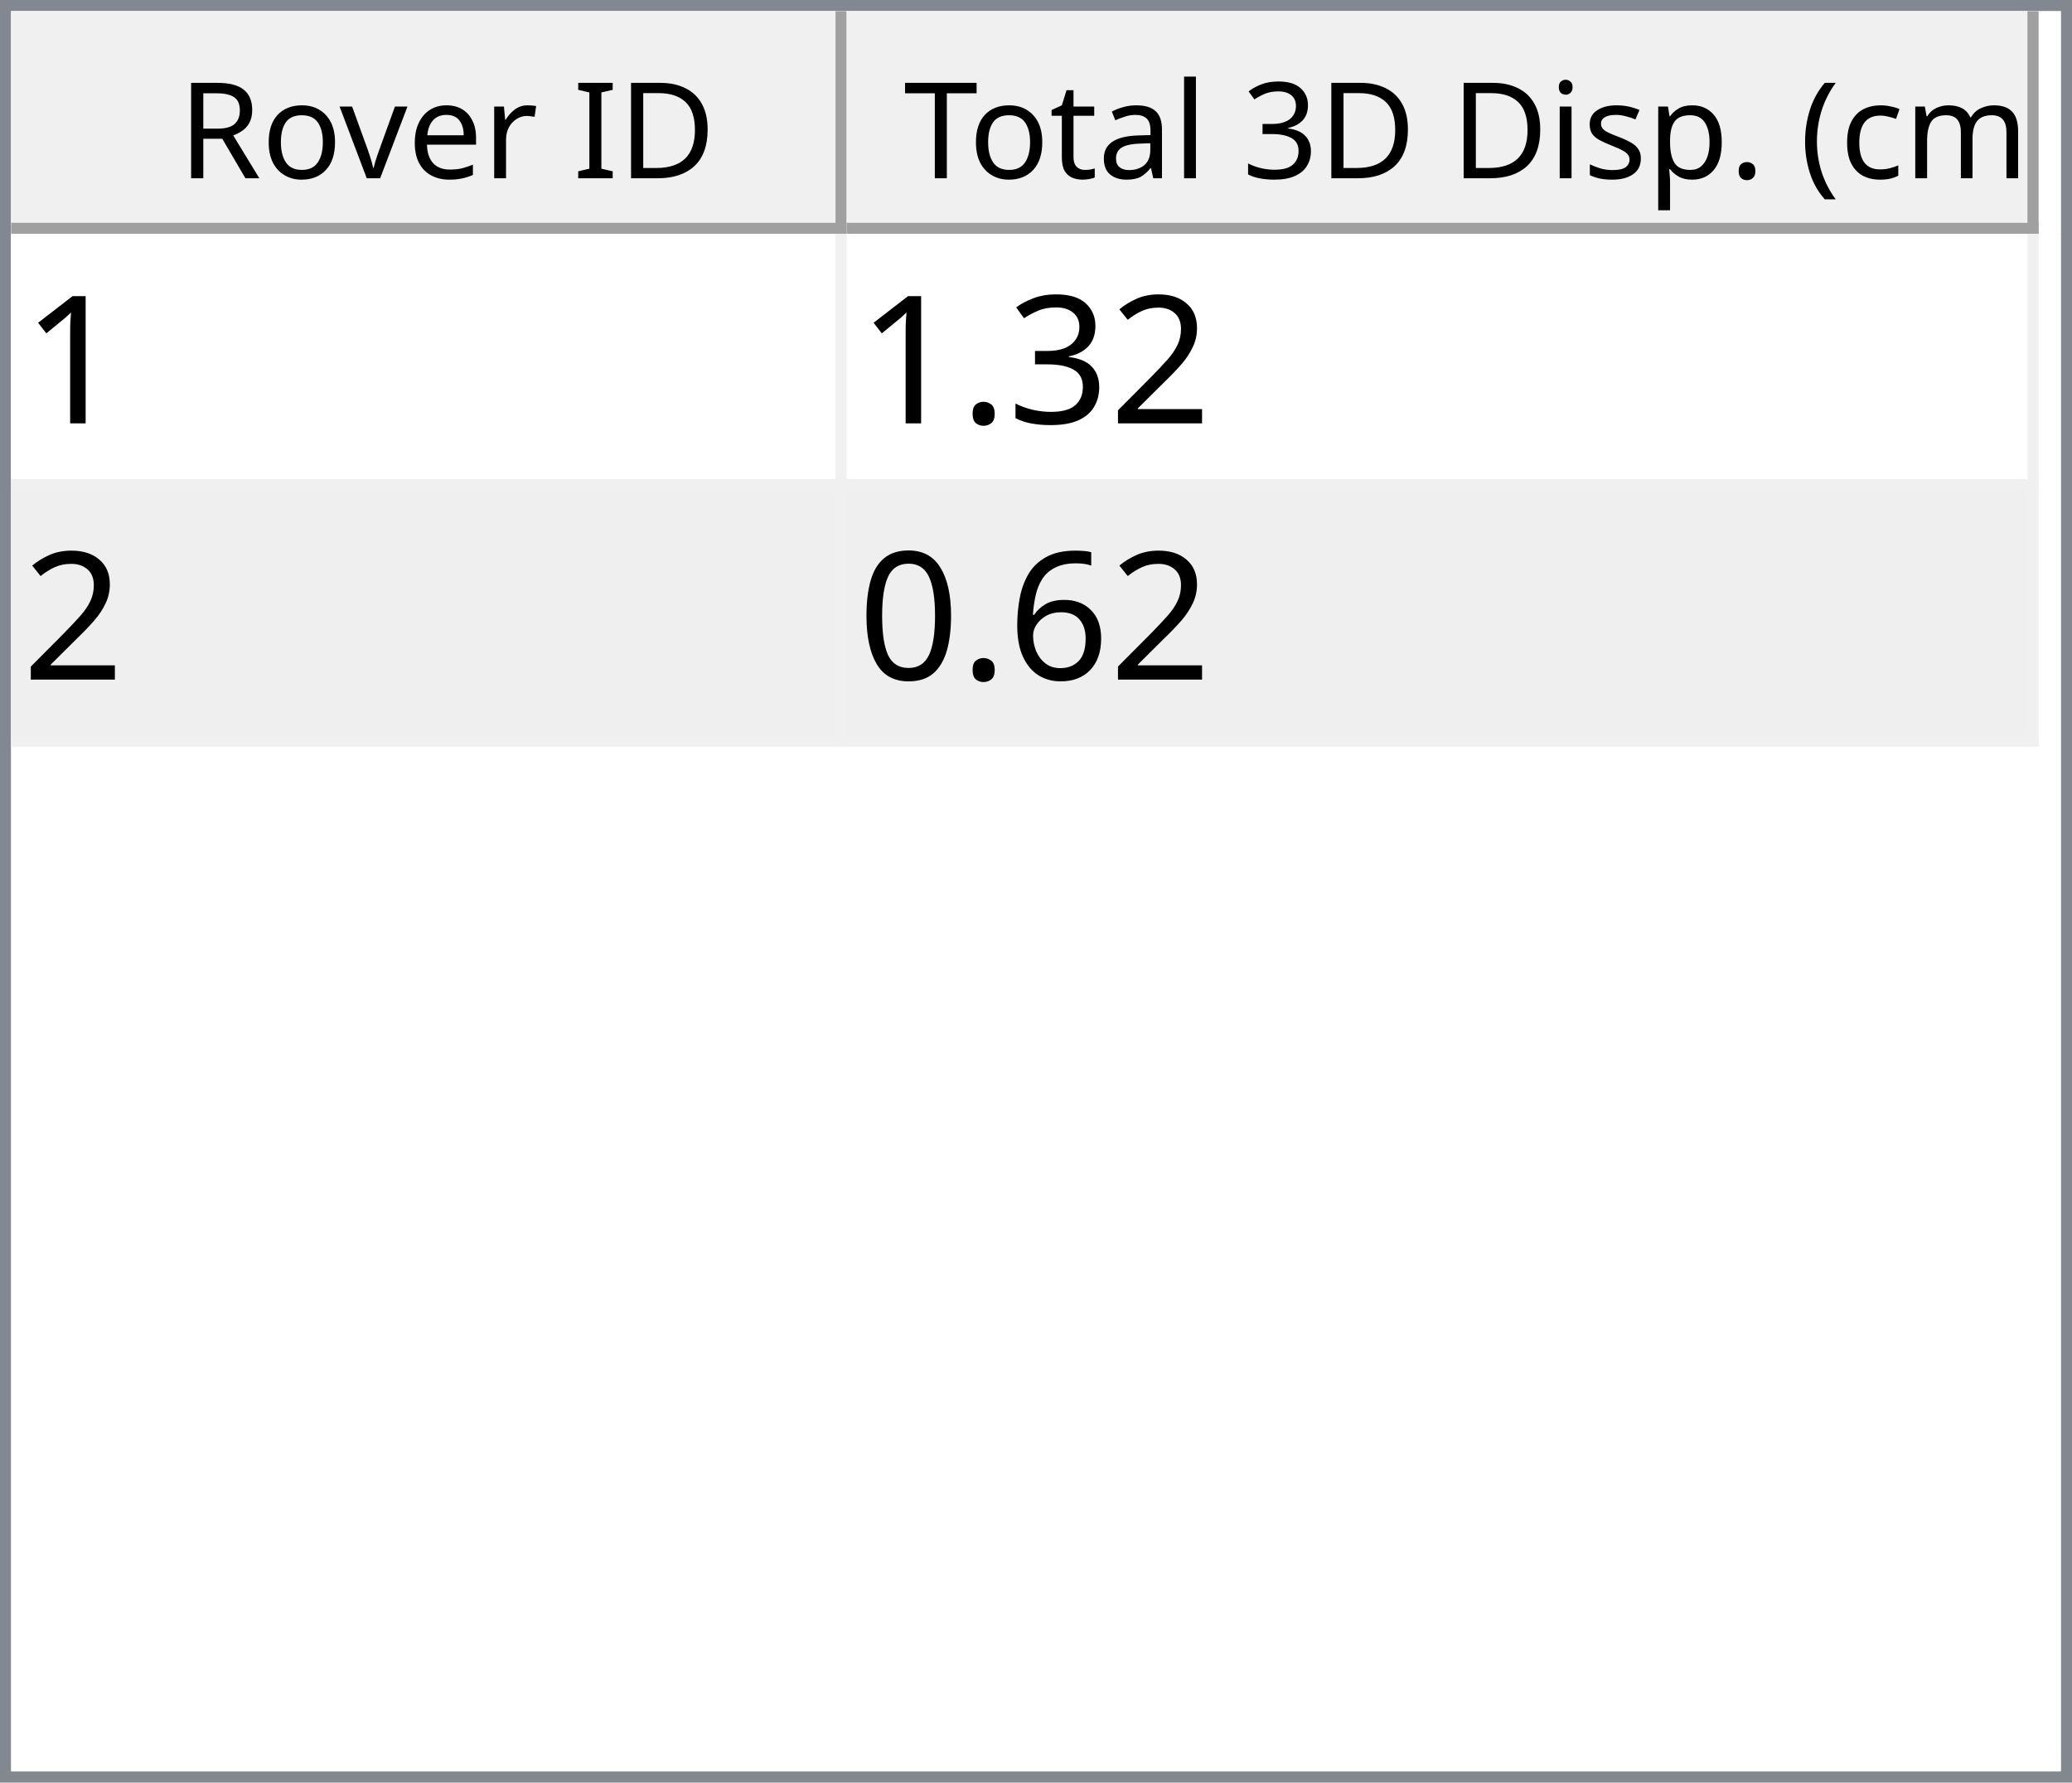
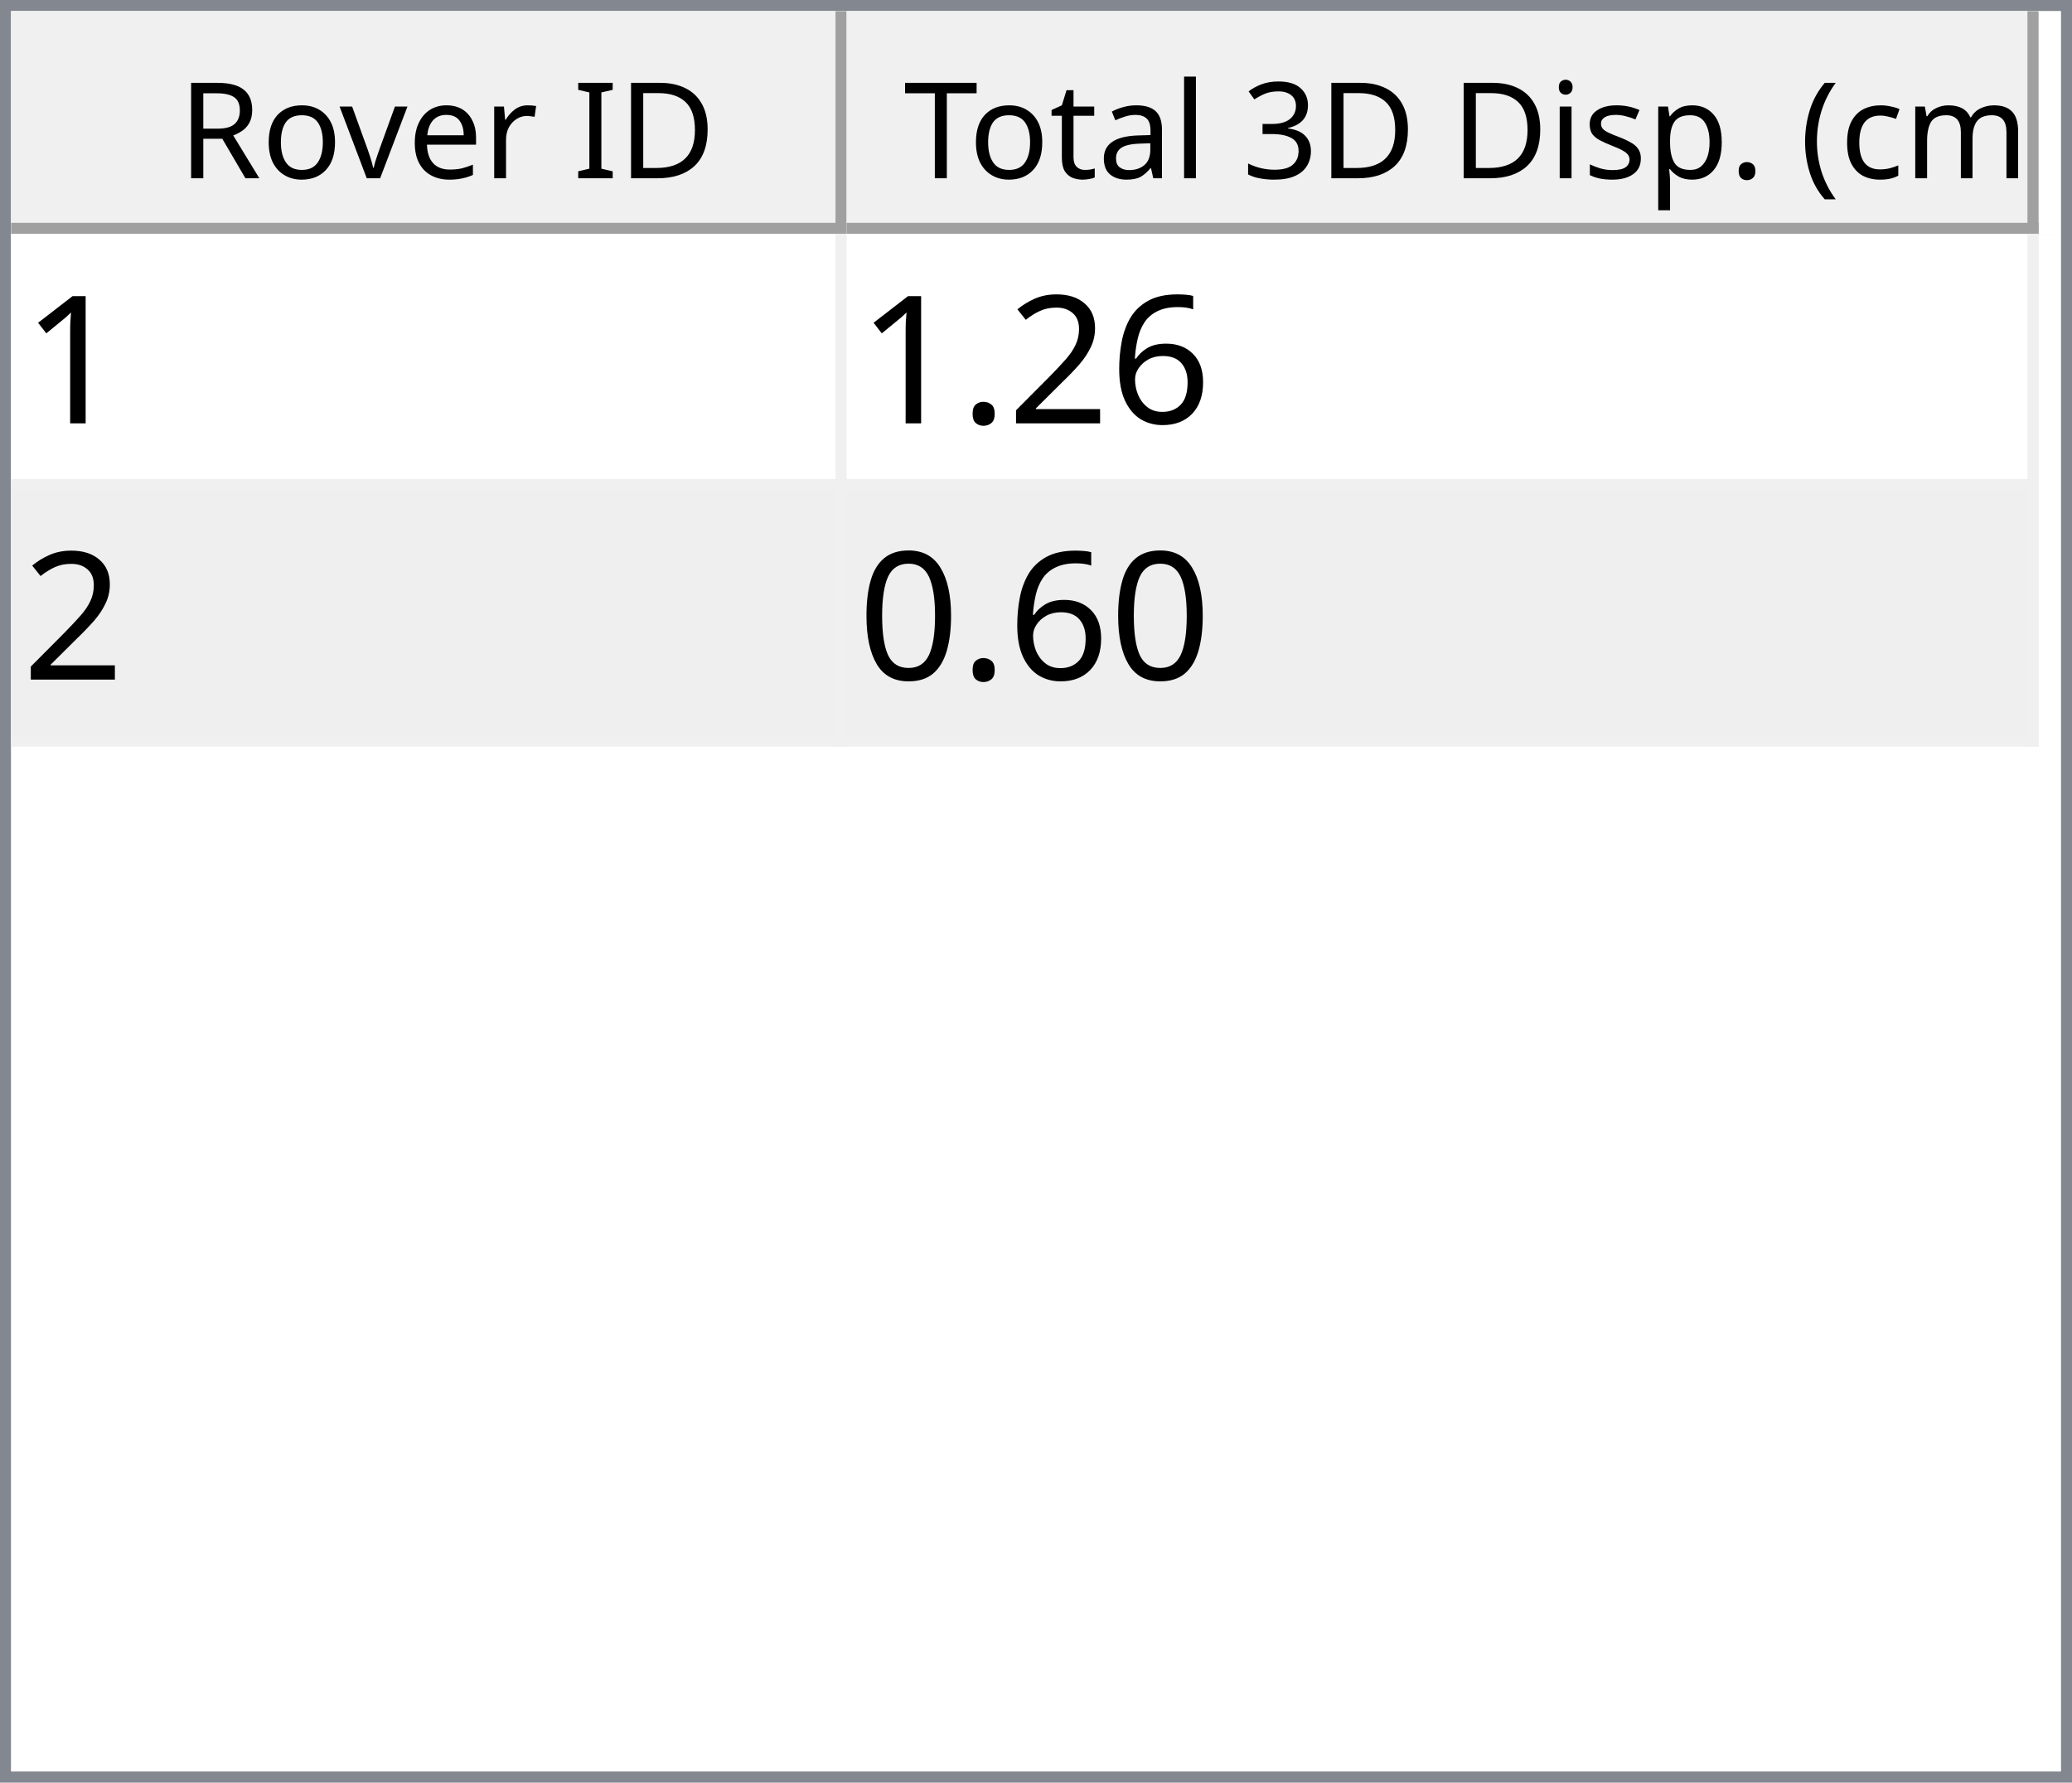
<svg xmlns="http://www.w3.org/2000/svg" style="fill-opacity:1; color-rendering:auto; color-interpolation:auto; text-rendering:auto; stroke:black; stroke-linecap:square; stroke-miterlimit:10; shape-rendering:auto; stroke-opacity:1; fill:black; stroke-dasharray:none; font-weight:normal; stroke-width:1; font-family:'Dialog'; font-style:normal; stroke-linejoin:miter; font-size:12px; stroke-dashoffset:0; image-rendering:auto;" width="186" height="160">
  <defs id="genericDefs" />
  <g>
    <defs id="defs1">
      <clipPath clipPathUnits="userSpaceOnUse" id="clipPath1">
        <path d="M0 0 L186 0 L186 160 L0 160 L0 0 Z" />
      </clipPath>
      <clipPath clipPathUnits="userSpaceOnUse" id="clipPath2">
        <path d="M0 0 L0 160 L186 160 L186 0 Z" />
      </clipPath>
      <clipPath clipPathUnits="userSpaceOnUse" id="clipPath3">
        <path d="M0 0 L0 20 L184 20 L184 0 Z" />
      </clipPath>
      <clipPath clipPathUnits="userSpaceOnUse" id="clipPath4">
        <path d="M0 0 L0 20 L75 20 L75 0 Z" />
      </clipPath>
      <clipPath clipPathUnits="userSpaceOnUse" id="clipPath5">
        <path d="M1 1 L1 19 L74 19 L74 1 Z" />
      </clipPath>
      <clipPath clipPathUnits="userSpaceOnUse" id="clipPath6">
        <path d="M0 0 L0 18 L73 18 L73 0 Z" />
      </clipPath>
      <clipPath clipPathUnits="userSpaceOnUse" id="clipPath7">
        <path d="M-0.5 -0.5 L-0.5 19.5 L74.5 19.5 L74.5 -0.5 Z" />
      </clipPath>
      <clipPath clipPathUnits="userSpaceOnUse" id="clipPath8">
        <path d="M0 0 L0 20 L107 20 L107 0 Z" />
      </clipPath>
      <clipPath clipPathUnits="userSpaceOnUse" id="clipPath9">
        <path d="M1 1 L1 19 L106 19 L106 1 Z" />
      </clipPath>
      <clipPath clipPathUnits="userSpaceOnUse" id="clipPath10">
        <path d="M0 0 L0 18 L105 18 L105 0 Z" />
      </clipPath>
      <clipPath clipPathUnits="userSpaceOnUse" id="clipPath11">
        <path d="M-0.5 -0.5 L-0.5 19.5 L106.5 19.5 L106.5 -0.5 Z" />
      </clipPath>
      <clipPath clipPathUnits="userSpaceOnUse" id="clipPath12">
        <path d="M0 0 L0 138 L184 138 L184 0 Z" />
      </clipPath>
      <clipPath clipPathUnits="userSpaceOnUse" id="clipPath13">
        <path d="M0 0 L0 46 L182 46 L182 0 Z" />
      </clipPath>
      <clipPath clipPathUnits="userSpaceOnUse" id="clipPath14">
        <path d="M-0.5 -0.5 L-0.5 45.5 L181.5 45.5 L181.5 -0.5 Z" />
      </clipPath>
      <clipPath clipPathUnits="userSpaceOnUse" id="clipPath15">
        <path d="M0 0 L0 22 L74 22 L74 0 Z" />
      </clipPath>
      <clipPath clipPathUnits="userSpaceOnUse" id="clipPath16">
        <path d="M0 0 L0 22 L106 22 L106 0 Z" />
      </clipPath>
      <font horiz-adv-x="64.551" id="font1">
        <font-face ascent="107.91" descent="25.098" units-per-em="100" style="font-style:normal; font-family:Segoe UI; font-weight:normal;" />
        <missing-glyph horiz-adv-x="64.551" d="M8.109 0 L8.109 68.266 L56.453 68.266 L56.453 0 L8.109 0 ZM15.328 7.234 L49.219 7.234 L49.219 61.031 L15.328 61.031 L15.328 7.234 Z" />
        <glyph unicode="D" horiz-adv-x="70.117" d="M9.188 0 L9.188 70.016 L28.516 70.016 Q65.531 70.016 65.531 35.891 Q65.531 19.672 55.25 9.836 Q44.969 0 27.734 0 L9.188 0 ZM17.391 62.594 L17.391 7.422 L27.828 7.422 Q41.609 7.422 49.273 14.797 Q56.938 22.172 56.938 35.688 Q56.938 62.594 28.328 62.594 L17.391 62.594 Z" />
        <glyph unicode="I" horiz-adv-x="26.611" d="M17.391 0 L9.188 0 L9.188 70.016 L17.391 70.016 L17.391 0 Z" />
        <glyph unicode=" " horiz-adv-x="27.393" d="" />
        <glyph unicode="r" horiz-adv-x="34.766" d="M34.188 41.891 Q32.078 43.5 28.125 43.5 Q23 43.5 19.555 38.672 Q16.109 33.844 16.109 25.484 L16.109 0 L8.109 0 L8.109 50 L16.109 50 L16.109 39.703 L16.312 39.703 Q18.016 44.969 21.531 47.922 Q25.047 50.875 29.391 50.875 Q32.516 50.875 34.188 50.203 L34.188 41.891 Z" />
        <glyph unicode="e" horiz-adv-x="52.295" d="M48.297 23 L12.984 23 Q13.188 14.656 17.484 10.109 Q21.781 5.562 29.297 5.562 Q37.75 5.562 44.828 11.141 L44.828 3.609 Q38.234 -1.172 27.391 -1.172 Q16.797 -1.172 10.742 5.641 Q4.688 12.453 4.688 24.812 Q4.688 36.469 11.305 43.82 Q17.922 51.172 27.734 51.172 Q37.547 51.172 42.922 44.828 Q48.297 38.484 48.297 27.203 L48.297 23 ZM40.094 29.781 Q40.047 36.719 36.75 40.578 Q33.453 44.438 27.594 44.438 Q21.922 44.438 17.969 40.383 Q14.016 36.328 13.094 29.781 L40.094 29.781 Z" />
        <glyph unicode="v" horiz-adv-x="47.9" d="M47.406 50 L27.484 0 L19.625 0 L0.688 50 L9.469 50 L22.172 13.672 Q23.578 9.672 23.922 6.688 L24.125 6.688 Q24.609 10.453 25.688 13.484 L38.969 50 L47.406 50 Z" />
        <glyph unicode="o" horiz-adv-x="58.594" d="M29 -1.172 Q17.922 -1.172 11.305 5.836 Q4.688 12.844 4.688 24.422 Q4.688 37.016 11.57 44.094 Q18.453 51.172 30.172 51.172 Q41.359 51.172 47.633 44.289 Q53.906 37.406 53.906 25.203 Q53.906 13.234 47.141 6.031 Q40.375 -1.172 29 -1.172 ZM29.594 44.438 Q21.875 44.438 17.383 39.188 Q12.891 33.938 12.891 24.703 Q12.891 15.828 17.43 10.695 Q21.969 5.562 29.594 5.562 Q37.359 5.562 41.531 10.594 Q45.703 15.625 45.703 24.906 Q45.703 34.281 41.531 39.359 Q37.359 44.438 29.594 44.438 Z" />
        <glyph unicode="R" horiz-adv-x="59.814" d="M59.375 0 L49.609 0 L37.891 19.625 Q36.281 22.359 34.766 24.289 Q33.25 26.219 31.664 27.438 Q30.078 28.656 28.25 29.219 Q26.422 29.781 24.125 29.781 L17.391 29.781 L17.391 0 L9.188 0 L9.188 70.016 L30.078 70.016 Q34.672 70.016 38.555 68.867 Q42.438 67.719 45.289 65.375 Q48.141 63.031 49.758 59.547 Q51.375 56.062 51.375 51.375 Q51.375 47.703 50.273 44.656 Q49.172 41.609 47.148 39.211 Q45.125 36.812 42.266 35.133 Q39.406 33.453 35.844 32.516 L35.844 32.328 Q37.594 31.547 38.891 30.547 Q40.188 29.547 41.359 28.18 Q42.531 26.812 43.68 25.078 Q44.828 23.344 46.234 21.047 L59.375 0 ZM17.391 62.594 L17.391 37.203 L28.516 37.203 Q31.594 37.203 34.203 38.133 Q36.812 39.062 38.719 40.797 Q40.625 42.531 41.703 45.047 Q42.781 47.562 42.781 50.688 Q42.781 56.297 39.141 59.445 Q35.5 62.594 28.609 62.594 L17.391 62.594 Z" />
        <glyph unicode=")" horiz-adv-x="30.176" d="M8.297 -15.922 L1.172 -15.922 Q16.406 2.344 16.406 26.812 Q16.406 51.469 1.078 70.016 L8.297 70.016 Q23.531 52.156 23.531 26.703 Q23.531 1.375 8.297 -15.922 Z" />
        <glyph unicode="m" horiz-adv-x="86.133" d="M79.109 0 L71.094 0 L71.094 28.719 Q71.094 37.016 68.531 40.727 Q65.969 44.438 59.906 44.438 Q54.781 44.438 51.195 39.75 Q47.609 35.062 47.609 28.516 L47.609 0 L39.594 0 L39.594 29.688 Q39.594 44.438 28.219 44.438 Q22.953 44.438 19.531 40.016 Q16.109 35.594 16.109 28.516 L16.109 0 L8.109 0 L8.109 50 L16.109 50 L16.109 42.094 L16.312 42.094 Q21.625 51.172 31.844 51.172 Q36.969 51.172 40.773 48.312 Q44.578 45.453 46 40.828 Q51.562 51.172 62.594 51.172 Q79.109 51.172 79.109 30.812 L79.109 0 Z" />
        <glyph unicode="c" horiz-adv-x="46.191" d="M42.188 2.297 Q36.422 -1.172 28.516 -1.172 Q17.828 -1.172 11.258 5.789 Q4.688 12.75 4.688 23.828 Q4.688 36.188 11.766 43.68 Q18.844 51.172 30.672 51.172 Q37.25 51.172 42.281 48.734 L42.281 40.531 Q36.719 44.438 30.375 44.438 Q22.703 44.438 17.797 38.945 Q12.891 33.453 12.891 24.516 Q12.891 15.719 17.508 10.641 Q22.125 5.562 29.891 5.562 Q36.422 5.562 42.188 9.906 L42.188 2.297 Z" />
        <glyph unicode="(" horiz-adv-x="30.176" d="M29.109 -15.922 L21.969 -15.922 Q6.844 1.375 6.844 26.703 Q6.844 52.156 21.969 70.016 L29.203 70.016 Q13.875 51.469 13.875 26.812 Q13.875 2.344 29.109 -15.922 Z" />
        <glyph unicode="." horiz-adv-x="21.68" d="M10.891 -1.078 Q8.641 -1.078 7.055 0.539 Q5.469 2.156 5.469 4.391 Q5.469 6.641 7.055 8.273 Q8.641 9.906 10.891 9.906 Q13.188 9.906 14.797 8.273 Q16.406 6.641 16.406 4.391 Q16.406 2.156 14.797 0.539 Q13.188 -1.078 10.891 -1.078 Z" />
        <glyph unicode="p" horiz-adv-x="58.789" d="M16.312 7.234 L16.109 7.234 L16.109 -23 L8.109 -23 L8.109 50 L16.109 50 L16.109 41.219 L16.312 41.219 Q22.219 51.172 33.594 51.172 Q43.266 51.172 48.688 44.461 Q54.109 37.75 54.109 26.469 Q54.109 13.922 48 6.375 Q41.891 -1.172 31.297 -1.172 Q21.578 -1.172 16.312 7.234 ZM16.109 27.391 L16.109 20.406 Q16.109 14.203 20.141 9.883 Q24.172 5.562 30.375 5.562 Q37.641 5.562 41.773 11.133 Q45.906 16.703 45.906 26.609 Q45.906 34.969 42.047 39.703 Q38.188 44.438 31.594 44.438 Q24.609 44.438 20.359 39.578 Q16.109 34.719 16.109 27.391 Z" />
        <glyph unicode="s" horiz-adv-x="42.432" d="M5.078 1.812 L5.078 10.406 Q11.625 5.562 19.484 5.562 Q30.031 5.562 30.031 12.594 Q30.031 14.594 29.125 15.992 Q28.219 17.391 26.68 18.461 Q25.141 19.531 23.07 20.383 Q21 21.234 18.609 22.172 Q15.281 23.484 12.766 24.828 Q10.25 26.172 8.57 27.859 Q6.891 29.547 6.031 31.695 Q5.172 33.844 5.172 36.719 Q5.172 40.234 6.789 42.945 Q8.406 45.656 11.086 47.484 Q13.766 49.312 17.211 50.242 Q20.656 51.172 24.312 51.172 Q30.812 51.172 35.938 48.922 L35.938 40.828 Q30.422 44.438 23.25 44.438 Q21 44.438 19.195 43.922 Q17.391 43.406 16.094 42.477 Q14.797 41.547 14.086 40.258 Q13.375 38.969 13.375 37.406 Q13.375 35.453 14.086 34.133 Q14.797 32.812 16.164 31.789 Q17.531 30.766 19.484 29.938 Q21.438 29.109 23.922 28.125 Q27.25 26.859 29.883 25.516 Q32.516 24.172 34.375 22.484 Q36.234 20.797 37.234 18.602 Q38.234 16.406 38.234 13.375 Q38.234 9.672 36.602 6.938 Q34.969 4.203 32.234 2.398 Q29.5 0.594 25.93 -0.289 Q22.359 -1.172 18.453 -1.172 Q10.75 -1.172 5.078 1.812 Z" />
        <glyph unicode="i" horiz-adv-x="24.219" d="M12.203 62.703 Q10.062 62.703 8.547 64.164 Q7.031 65.625 7.031 67.875 Q7.031 70.125 8.547 71.609 Q10.062 73.094 12.203 73.094 Q14.406 73.094 15.945 71.609 Q17.484 70.125 17.484 67.875 Q17.484 65.719 15.945 64.211 Q14.406 62.703 12.203 62.703 ZM16.109 0 L8.109 0 L8.109 50 L16.109 50 L16.109 0 Z" />
        <glyph unicode="3" horiz-adv-x="53.906" d="M46.531 19.828 Q46.531 15.094 44.75 11.211 Q42.969 7.328 39.719 4.57 Q36.469 1.812 31.93 0.297 Q27.391 -1.219 21.922 -1.219 Q11.922 -1.219 6 2.594 L6 11.188 Q13.094 5.609 22.219 5.609 Q25.875 5.609 28.828 6.539 Q31.781 7.469 33.906 9.227 Q36.031 10.984 37.18 13.477 Q38.328 15.969 38.328 19.094 Q38.328 32.812 18.797 32.812 L12.984 32.812 L12.984 39.594 L18.5 39.594 Q35.797 39.594 35.797 52.484 Q35.797 64.406 22.609 64.406 Q15.188 64.406 8.688 59.422 L8.688 67.188 Q15.375 71.188 24.609 71.188 Q29 71.188 32.57 69.969 Q36.141 68.75 38.68 66.555 Q41.219 64.359 42.609 61.281 Q44 58.203 44 54.5 Q44 40.672 30.031 36.719 L30.031 36.531 Q33.594 36.141 36.625 34.797 Q39.656 33.453 41.852 31.305 Q44.047 29.156 45.289 26.25 Q46.531 23.344 46.531 19.828 Z" />
        <glyph unicode="l" horiz-adv-x="24.219" d="M16.109 0 L8.109 0 L8.109 74.031 L16.109 74.031 L16.109 0 Z" />
        <glyph unicode="a" horiz-adv-x="50.879" d="M43.891 0 L35.891 0 L35.891 7.812 L35.688 7.812 Q30.469 -1.172 20.312 -1.172 Q12.844 -1.172 8.617 2.781 Q4.391 6.734 4.391 13.281 Q4.391 27.297 20.906 29.594 L35.891 31.688 Q35.891 44.438 25.594 44.438 Q16.547 44.438 9.281 38.281 L9.281 46.484 Q16.656 51.172 26.266 51.172 Q43.891 51.172 43.891 32.516 L43.891 0 ZM35.891 25.297 L23.828 23.641 Q18.266 22.859 15.43 20.875 Q12.594 18.891 12.594 13.875 Q12.594 10.203 15.211 7.883 Q17.828 5.562 22.172 5.562 Q28.125 5.562 32.008 9.742 Q35.891 13.922 35.891 20.312 L35.891 25.297 Z" />
        <glyph unicode="t" horiz-adv-x="33.887" d="M31.297 0.484 Q28.469 -1.078 23.828 -1.078 Q10.688 -1.078 10.688 13.578 L10.688 43.172 L2.094 43.172 L2.094 50 L10.688 50 L10.688 62.203 L18.703 64.797 L18.703 50 L31.297 50 L31.297 43.172 L18.703 43.172 L18.703 14.984 Q18.703 9.969 20.414 7.82 Q22.125 5.672 26.078 5.672 Q29.109 5.672 31.297 7.328 L31.297 0.484 Z" />
        <glyph unicode="T" horiz-adv-x="52.393" d="M50.594 62.594 L30.375 62.594 L30.375 0 L22.172 0 L22.172 62.594 L2 62.594 L2 70.016 L50.594 70.016 L50.594 62.594 Z" />
      </font>
      <font horiz-adv-x="75.0" id="font2">
        <font-face ascent="100.537" descent="21.973" units-per-em="100" style="font-style:normal; font-family:sans-serif; font-weight:normal;" />
        <missing-glyph horiz-adv-x="75.0" d="M12.5 0 L12.5 62.5 L62.5 62.5 L62.5 0 L12.5 0 ZM14.062 1.562 L60.938 1.562 L60.938 60.938 L14.062 60.938 L14.062 1.562 Z" />
        <glyph unicode="1" horiz-adv-x="55.615" d="M37.25 0 L28.469 0 L28.469 56 Q25.297 52.984 20.141 49.953 Q14.984 46.922 10.891 45.406 L10.891 53.906 Q18.266 57.375 23.781 62.305 Q29.297 67.234 31.594 71.875 L37.25 71.875 L37.25 0 Z" />
+         <glyph unicode="6" horiz-adv-x="55.615" d="M49.75 54.047 L41.016 53.375 Q39.844 58.547 37.703 60.891 Q34.125 64.656 28.906 64.656 Q24.703 64.656 21.531 62.312 Q17.391 59.281 14.992 53.469 Q12.594 47.656 12.5 36.922 Q15.672 41.75 20.266 44.094 Q24.859 46.438 29.891 46.438 Q38.672 46.438 44.852 39.969 Q51.031 33.5 51.031 23.25 Q51.031 16.5 48.125 10.719 Q45.219 4.938 40.141 1.859 Q35.062 -1.219 28.609 -1.219 Q17.625 -1.219 10.695 6.859 Q3.766 14.938 3.766 33.5 Q3.766 54.25 11.422 63.672 Q18.109 71.875 29.438 71.875 Q37.891 71.875 43.289 67.141 Q48.688 62.406 49.75 54.047 ZM13.875 23.188 Q13.875 18.656 15.797 14.508 Q17.719 10.359 21.188 8.18 Q24.656 6 28.469 6 Q34.031 6 38.039 10.492 Q42.047 14.984 42.047 22.703 Q42.047 30.125 38.086 34.398 Q34.125 38.672 28.125 38.672 Q22.172 38.672 18.023 34.398 Q13.875 30.125 13.875 23.188 Z" />
        <glyph unicode="2" horiz-adv-x="55.615" d="M50.344 8.453 L50.344 0 L3.031 0 Q2.938 3.172 4.047 6.109 Q5.859 10.938 9.836 15.625 Q13.812 20.312 21.344 26.469 Q33.016 36.031 37.117 41.625 Q41.219 47.219 41.219 52.203 Q41.219 57.422 37.477 61.008 Q33.734 64.594 27.734 64.594 Q21.391 64.594 17.578 60.789 Q13.766 56.984 13.719 50.25 L4.688 51.172 Q5.609 61.281 11.664 66.578 Q17.719 71.875 27.938 71.875 Q38.234 71.875 44.242 66.164 Q50.25 60.453 50.25 52 Q50.25 47.703 48.492 43.555 Q46.734 39.406 42.656 34.812 Q38.578 30.219 29.109 22.219 Q21.188 15.578 18.945 13.211 Q16.703 10.844 15.234 8.453 L50.344 8.453 Z" />
-         <glyph unicode="3" horiz-adv-x="55.615" d="M4.203 18.891 L12.984 20.062 Q14.5 12.594 18.141 9.297 Q21.781 6 27 6 Q33.203 6 37.477 10.297 Q41.75 14.594 41.75 20.953 Q41.75 27 37.797 30.93 Q33.844 34.859 27.734 34.859 Q25.25 34.859 21.531 33.891 L22.516 41.609 Q23.391 41.5 23.922 41.5 Q29.547 41.5 34.039 44.43 Q38.531 47.359 38.531 53.469 Q38.531 58.297 35.258 61.477 Q31.984 64.656 26.812 64.656 Q21.688 64.656 18.266 61.43 Q14.844 58.203 13.875 51.766 L5.078 53.328 Q6.688 62.156 12.398 67.016 Q18.109 71.875 26.609 71.875 Q32.469 71.875 37.398 69.359 Q42.328 66.844 44.945 62.5 Q47.562 58.156 47.562 53.266 Q47.562 48.641 45.07 44.828 Q42.578 41.016 37.703 38.766 Q44.047 37.312 47.562 32.695 Q51.078 28.078 51.078 21.141 Q51.078 11.766 44.242 5.25 Q37.406 -1.266 26.953 -1.266 Q17.531 -1.266 11.305 4.352 Q5.078 9.969 4.203 18.891 Z" />
        <glyph unicode="." horiz-adv-x="27.783" d="M9.078 0 L9.078 10.016 L19.094 10.016 L19.094 0 L9.078 0 Z" />
-         <glyph unicode="6" horiz-adv-x="55.615" d="M49.75 54.047 L41.016 53.375 Q39.844 58.547 37.703 60.891 Q34.125 64.656 28.906 64.656 Q24.703 64.656 21.531 62.312 Q17.391 59.281 14.992 53.469 Q12.594 47.656 12.5 36.922 Q15.672 41.75 20.266 44.094 Q24.859 46.438 29.891 46.438 Q38.672 46.438 44.852 39.969 Q51.031 33.5 51.031 23.25 Q51.031 16.5 48.125 10.719 Q45.219 4.938 40.141 1.859 Q35.062 -1.219 28.609 -1.219 Q17.625 -1.219 10.695 6.859 Q3.766 14.938 3.766 33.5 Q3.766 54.25 11.422 63.672 Q18.109 71.875 29.438 71.875 Q37.891 71.875 43.289 67.141 Q48.688 62.406 49.75 54.047 ZM13.875 23.188 Q13.875 18.656 15.797 14.508 Q17.719 10.359 21.188 8.18 Q24.656 6 28.469 6 Q34.031 6 38.039 10.492 Q42.047 14.984 42.047 22.703 Q42.047 30.125 38.086 34.398 Q34.125 38.672 28.125 38.672 Q22.172 38.672 18.023 34.398 Q13.875 30.125 13.875 23.188 Z" />
        <glyph unicode="0" horiz-adv-x="55.615" d="M4.156 35.297 Q4.156 48 6.766 55.742 Q9.375 63.484 14.523 67.68 Q19.672 71.875 27.484 71.875 Q33.25 71.875 37.594 69.555 Q41.938 67.234 44.773 62.867 Q47.609 58.5 49.219 52.227 Q50.828 45.953 50.828 35.297 Q50.828 22.703 48.242 14.969 Q45.656 7.234 40.508 3.008 Q35.359 -1.219 27.484 -1.219 Q17.141 -1.219 11.234 6.203 Q4.156 15.141 4.156 35.297 ZM13.188 35.297 Q13.188 17.672 17.312 11.836 Q21.438 6 27.484 6 Q33.547 6 37.672 11.859 Q41.797 17.719 41.797 35.297 Q41.797 52.984 37.672 58.789 Q33.547 64.594 27.391 64.594 Q21.344 64.594 17.719 59.469 Q13.188 52.938 13.188 35.297 Z" />
      </font>
    </defs>
    <g style="fill:white; stroke:white;">
      <rect x="0" y="0" width="186" style="clip-path:url(#clipPath1); stroke:none;" height="160" />
    </g>
    <g style="fill:white; text-rendering:optimizeSpeed; color-rendering:optimizeSpeed; image-rendering:optimizeSpeed; shape-rendering:crispEdges; stroke:white; color-interpolation:sRGB;">
      <rect x="0" width="186" height="160" y="0" style="stroke:none;" />
      <path style="stroke:none;" d="M0 160 L186 160 L186 0 L0 0 Z" />
    </g>
    <g style="fill:rgb(240,240,240); font-family:'Segoe UI'; stroke:rgb(240,240,240);">
      <rect x="0" y="0" width="186" style="clip-path:url(#clipPath2); stroke:none;" height="160" />
    </g>
    <g style="fill:rgb(130,135,144); font-family:'Segoe UI'; stroke:rgb(130,135,144);">
      <path d="M0 0 L186 0 L186 160 L0 160 L0 0 ZM1 1 L185 1 L185 159 L1 159 L1 1 Z" style="fill-rule:evenodd; clip-path:url(#clipPath2); stroke:none;" />
    </g>
    <g style="fill:white; font-family:'Segoe UI'; stroke:white;" transform="translate(1,1)">
      <rect x="0" y="0" width="184" style="clip-path:url(#clipPath3); stroke:none;" height="20" />
    </g>
    <g style="fill:rgb(240,240,240); font-family:'Segoe UI'; stroke:rgb(240,240,240);" transform="translate(1,1)">
      <rect x="0" y="0" width="75" style="clip-path:url(#clipPath4); stroke:none;" height="20" />
    </g>
    <g style="font-family:'Segoe UI';" transform="translate(2,2)">
      <text x="14" xml:space="preserve" y="14" style="clip-path:url(#clipPath6); stroke:none;">Rover ID</text>
    </g>
    <g style="fill:rgb(160,160,160); font-family:'Segoe UI'; stroke:rgb(160,160,160); stroke-linejoin:bevel;" transform="translate(1.5,1.5)">
      <line x1="74" x2="74" y1="0" style="fill:none; clip-path:url(#clipPath7);" y2="19" />
    </g>
    <g style="fill:rgb(160,160,160); font-family:'Segoe UI'; stroke:rgb(160,160,160); stroke-linejoin:bevel;" transform="matrix(1,0,0,1,1,1) translate(0.5,0.5)">
      <line x1="0" x2="74" y1="19" style="fill:none; clip-path:url(#clipPath7);" y2="19" />
    </g>
    <g style="fill:rgb(240,240,240); font-family:'Segoe UI'; stroke:rgb(240,240,240);" transform="translate(76,1)">
      <rect x="0" y="0" width="107" style="clip-path:url(#clipPath8); stroke:none;" height="20" />
    </g>
    <g style="font-family:'Segoe UI';" transform="translate(77,2)">
      <text x="1" xml:space="preserve" y="14" style="clip-path:url(#clipPath10); stroke:none;"> Total 3D Disp. (cm)</text>
    </g>
    <g style="fill:rgb(160,160,160); font-family:'Segoe UI'; stroke:rgb(160,160,160); stroke-linejoin:bevel;" transform="translate(76.5,1.5)">
      <line x1="106" x2="106" y1="0" style="fill:none; clip-path:url(#clipPath11);" y2="19" />
    </g>
    <g style="fill:rgb(160,160,160); font-family:'Segoe UI'; stroke:rgb(160,160,160); stroke-linejoin:bevel;" transform="matrix(1,0,0,1,76,1) translate(0.5,0.5)">
      <line x1="0" x2="106" y1="19" style="fill:none; clip-path:url(#clipPath11);" y2="19" />
    </g>
    <g style="fill:white; font-family:'Segoe UI'; stroke:white;" transform="translate(1,21)">
      <rect x="0" y="0" width="184" style="clip-path:url(#clipPath12); stroke:none;" height="138" />
    </g>
    <g style="fill:rgb(240,240,240); font-size:16px; font-family:sans-serif; stroke:rgb(240,240,240);" transform="translate(1,21)">
      <rect x="0" y="0" width="182" style="clip-path:url(#clipPath13); stroke:none;" height="46" />
      <line transform="translate(0.5,0.5)" x1="0" x2="181" y1="22" style="clip-path:url(#clipPath14); fill:none; stroke-linejoin:bevel;" y2="22" />
    </g>
    <g transform="matrix(1,0,0,1,1,21) translate(0.5,0.5)" style="fill:rgb(240,240,240); font-size:16px; font-family:sans-serif; stroke:rgb(240,240,240); stroke-linejoin:bevel;">
      <line x1="0" x2="181" y1="45" style="fill:none; clip-path:url(#clipPath14);" y2="45" />
    </g>
    <g transform="matrix(1,0,0,1,1,21) translate(0.5,0.5)" style="fill:rgb(240,240,240); font-size:16px; font-family:sans-serif; stroke:rgb(240,240,240); stroke-linejoin:bevel;">
      <line x1="74" x2="74" y1="0" style="fill:none; clip-path:url(#clipPath14);" y2="45" />
    </g>
    <g transform="matrix(1,0,0,1,1,21) translate(0.5,0.5)" style="fill:rgb(240,240,240); font-size:16px; font-family:sans-serif; stroke:rgb(240,240,240); stroke-linejoin:bevel;">
      <line x1="181" x2="181" y1="0" style="fill:none; clip-path:url(#clipPath14);" y2="45" />
    </g>
    <g style="fill:white; font-size:16px; font-family:sans-serif; stroke:white;" transform="matrix(1,0,0,1,1,21)">
      <rect x="0" y="0" width="74" style="clip-path:url(#clipPath15); stroke:none;" height="22" />
      <text x="1" y="17" style="fill:black; clip-path:url(#clipPath15); stroke:none;" xml:space="preserve">1</text>
    </g>
    <g style="fill:white; font-size:16px; font-family:sans-serif; stroke:white;" transform="matrix(1,0,0,1,1,21) translate(75,0)">
      <rect x="0" y="0" width="106" style="clip-path:url(#clipPath16); stroke:none;" height="22" />
-       <text x="1" y="17" style="fill:black; clip-path:url(#clipPath16); stroke:none;" xml:space="preserve">1.32</text>
+       <text x="1" y="17" style="fill:black; clip-path:url(#clipPath16); stroke:none;" xml:space="preserve">1.26</text>
    </g>
    <g style="fill:rgb(239,239,239); font-size:16px; font-family:sans-serif; stroke:rgb(239,239,239);" transform="matrix(1,0,0,1,1,21) translate(0,23)">
      <rect x="0" y="0" width="74" style="clip-path:url(#clipPath15); stroke:none;" height="22" />
      <text x="1" y="17" style="fill:black; clip-path:url(#clipPath15); stroke:none;" xml:space="preserve">2</text>
    </g>
    <g style="fill:rgb(239,239,239); font-size:16px; font-family:sans-serif; stroke:rgb(239,239,239);" transform="matrix(1,0,0,1,1,21) translate(75,23)">
      <rect x="0" y="0" width="106" style="clip-path:url(#clipPath16); stroke:none;" height="22" />
-       <text x="1" y="17" style="fill:black; clip-path:url(#clipPath16); stroke:none;" xml:space="preserve">0.62</text>
+       <text x="1" y="17" style="fill:black; clip-path:url(#clipPath16); stroke:none;" xml:space="preserve">0.60</text>
    </g>
  </g>
</svg>
